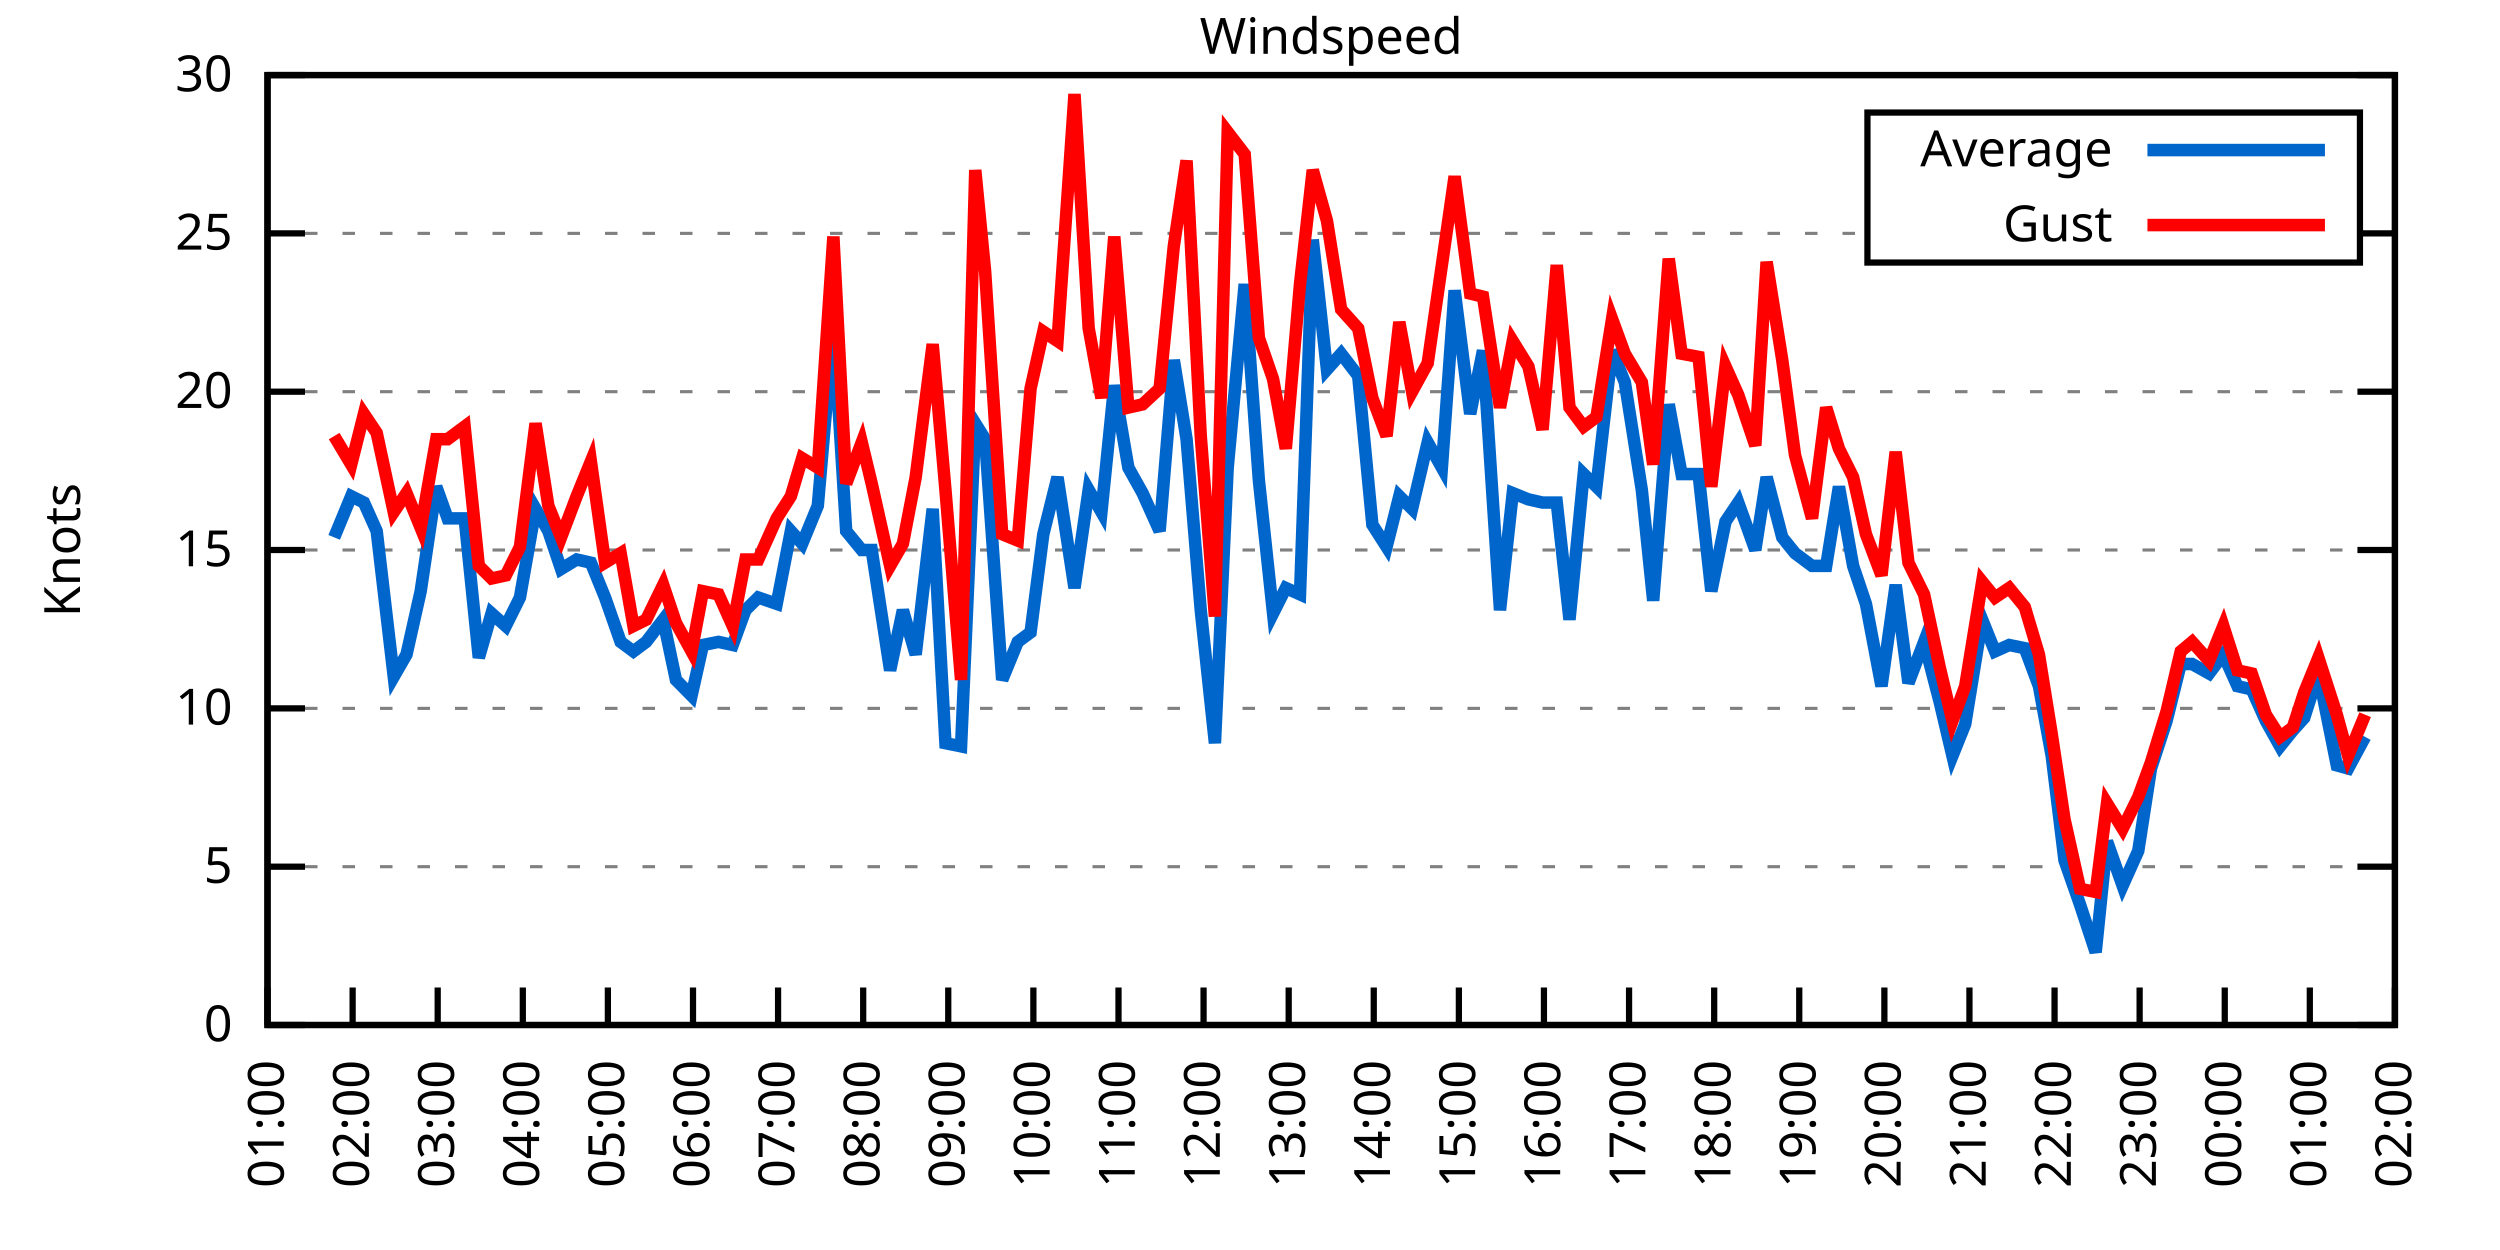
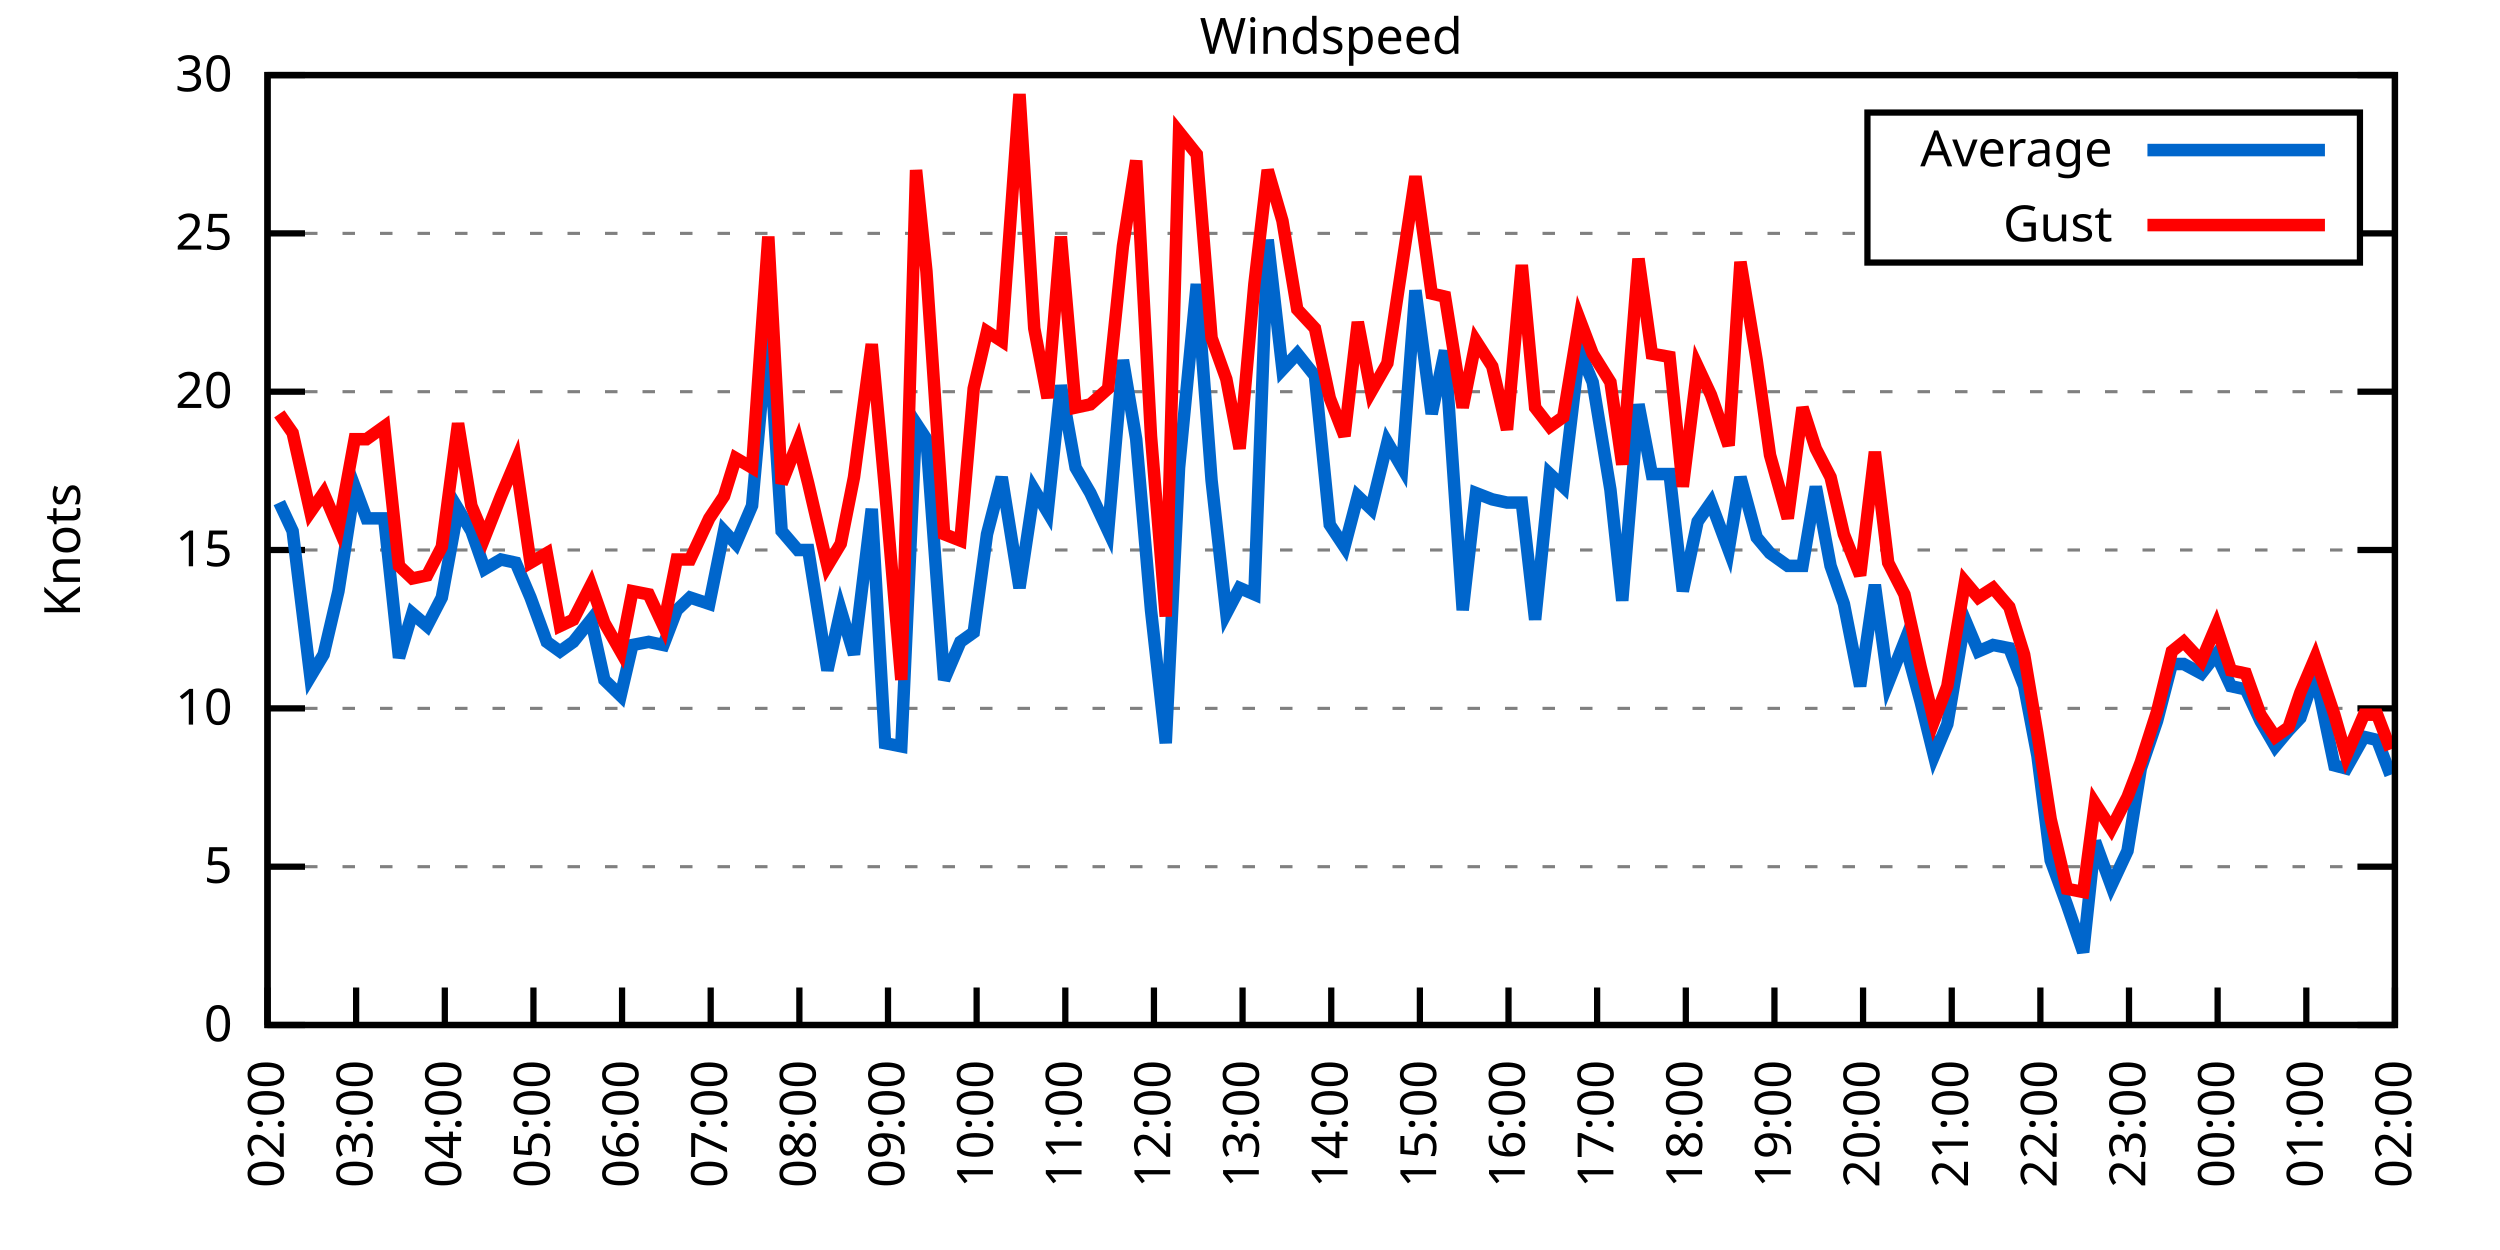
<svg xmlns="http://www.w3.org/2000/svg" xmlns:xlink="http://www.w3.org/1999/xlink" width="400" height="200" viewBox="0 0 400 200">
  <g id="gnuplot_canvas">
    <rect x="0" y="0" width="400" height="200" fill="none" />
    <defs>
      <circle id="gpDot" r="0.5" stroke-width="0.5" stroke="currentColor" />
      <path id="gpPt0" stroke-width="0.333" stroke="currentColor" d="M-1,0 h2 M0,-1 v2" />
      <path id="gpPt1" stroke-width="0.333" stroke="currentColor" d="M-1,-1 L1,1 M1,-1 L-1,1" />
      <path id="gpPt2" stroke-width="0.333" stroke="currentColor" d="M-1,0 L1,0 M0,-1 L0,1 M-1,-1 L1,1 M-1,1 L1,-1" />
      <rect id="gpPt3" stroke-width="0.333" stroke="currentColor" x="-1" y="-1" width="2" height="2" />
      <rect id="gpPt4" stroke-width="0.333" stroke="currentColor" fill="currentColor" x="-1" y="-1" width="2" height="2" />
      <circle id="gpPt5" stroke-width="0.333" stroke="currentColor" cx="0" cy="0" r="1" />
      <use xlink:href="#gpPt5" id="gpPt6" fill="currentColor" stroke="none" />
      <path id="gpPt7" stroke-width="0.333" stroke="currentColor" d="M0,-1.33 L-1.33,0.67 L1.33,0.67 z" />
      <use xlink:href="#gpPt7" id="gpPt8" fill="currentColor" stroke="none" />
      <use xlink:href="#gpPt7" id="gpPt9" stroke="currentColor" transform="rotate(180)" />
      <use xlink:href="#gpPt9" id="gpPt10" fill="currentColor" stroke="none" />
      <use xlink:href="#gpPt3" id="gpPt11" stroke="currentColor" transform="rotate(45)" />
      <use xlink:href="#gpPt11" id="gpPt12" fill="currentColor" stroke="none" />
      <path id="gpPt13" stroke-width="0.333" stroke="currentColor" d="M0,1.330 L1.265,0.411 L0.782,-1.067 L-0.782,-1.076 L-1.265,0.411 z" />
      <use xlink:href="#gpPt13" id="gpPt14" fill="currentColor" stroke="none" />
      <filter id="textbox" filterUnits="objectBoundingBox" x="0" y="0" height="1" width="1">
        <feFlood flood-color="white" flood-opacity="1" result="bgnd" />
        <feComposite in="SourceGraphic" in2="bgnd" operator="atop" />
      </filter>
      <filter id="greybox" filterUnits="objectBoundingBox" x="0" y="0" height="1" width="1">
        <feFlood flood-color="lightgrey" flood-opacity="1" result="grey" />
        <feComposite in="SourceGraphic" in2="grey" operator="atop" />
      </filter>
    </defs>
    <g fill="none" color="white" stroke="currentColor" stroke-width="1.00" stroke-linecap="butt" stroke-linejoin="miter">
</g>
    <g fill="none" color="black" stroke="currentColor" stroke-width="1.00" stroke-linecap="butt" stroke-linejoin="miter">
      <g stroke="none" shape-rendering="crispEdges">
        <polygon fill="rgb(255, 255, 255)" points="42.80,164.00 383.18,164.00 383.18,12.02 42.80,12.02 " />
      </g>
    </g>
    <g fill="none" color="black" stroke="currentColor" stroke-width="1.00" stroke-linecap="butt" stroke-linejoin="miter">
</g>
    <g fill="none" color="black" stroke="black" stroke-width="0.50" stroke-linecap="butt" stroke-linejoin="miter">
</g>
    <g fill="none" color="gray" stroke="currentColor" stroke-width="0.50" stroke-linecap="butt" stroke-linejoin="miter">
      <path stroke="gray" stroke-dasharray="2,4" class="gridline" d="M42.80,164.00 L383.19,164.00  " />
    </g>
    <g fill="none" color="gray" stroke="gray" stroke-width="1.00" stroke-linecap="butt" stroke-linejoin="miter">
</g>
    <g fill="none" color="black" stroke="currentColor" stroke-width="1.00" stroke-linecap="butt" stroke-linejoin="miter">
      <path stroke="black" d="M42.80,164.00 L48.80,164.00 M383.19,164.00 L377.19,164.00  " />
      <g transform="translate(37.20,166.60)" stroke="none" fill="black" font-family="Sans" font-size="8.00" text-anchor="end">
        <text>
          <tspan font-family="Sans"> 0</tspan>
        </text>
      </g>
    </g>
    <g fill="none" color="black" stroke="currentColor" stroke-width="1.00" stroke-linecap="butt" stroke-linejoin="miter">
</g>
    <g fill="none" color="black" stroke="black" stroke-width="0.50" stroke-linecap="butt" stroke-linejoin="miter">
</g>
    <g fill="none" color="gray" stroke="currentColor" stroke-width="0.50" stroke-linecap="butt" stroke-linejoin="miter">
      <path stroke="gray" stroke-dasharray="2,4" class="gridline" d="M42.80,138.67 L383.19,138.67  " />
    </g>
    <g fill="none" color="gray" stroke="gray" stroke-width="1.00" stroke-linecap="butt" stroke-linejoin="miter">
</g>
    <g fill="none" color="black" stroke="currentColor" stroke-width="1.00" stroke-linecap="butt" stroke-linejoin="miter">
      <path stroke="black" d="M42.80,138.67 L48.80,138.67 M383.19,138.67 L377.19,138.67  " />
      <g transform="translate(37.20,141.27)" stroke="none" fill="black" font-family="Sans" font-size="8.00" text-anchor="end">
        <text>
          <tspan font-family="Sans"> 5</tspan>
        </text>
      </g>
    </g>
    <g fill="none" color="black" stroke="currentColor" stroke-width="1.00" stroke-linecap="butt" stroke-linejoin="miter">
</g>
    <g fill="none" color="black" stroke="black" stroke-width="0.50" stroke-linecap="butt" stroke-linejoin="miter">
</g>
    <g fill="none" color="gray" stroke="currentColor" stroke-width="0.50" stroke-linecap="butt" stroke-linejoin="miter">
      <path stroke="gray" stroke-dasharray="2,4" class="gridline" d="M42.80,113.34 L383.19,113.34  " />
    </g>
    <g fill="none" color="gray" stroke="gray" stroke-width="1.00" stroke-linecap="butt" stroke-linejoin="miter">
</g>
    <g fill="none" color="black" stroke="currentColor" stroke-width="1.00" stroke-linecap="butt" stroke-linejoin="miter">
      <path stroke="black" d="M42.80,113.34 L48.80,113.34 M383.19,113.34 L377.19,113.34  " />
      <g transform="translate(37.20,115.94)" stroke="none" fill="black" font-family="Sans" font-size="8.00" text-anchor="end">
        <text>
          <tspan font-family="Sans"> 10</tspan>
        </text>
      </g>
    </g>
    <g fill="none" color="black" stroke="currentColor" stroke-width="1.00" stroke-linecap="butt" stroke-linejoin="miter">
</g>
    <g fill="none" color="black" stroke="black" stroke-width="0.50" stroke-linecap="butt" stroke-linejoin="miter">
</g>
    <g fill="none" color="gray" stroke="currentColor" stroke-width="0.50" stroke-linecap="butt" stroke-linejoin="miter">
      <path stroke="gray" stroke-dasharray="2,4" class="gridline" d="M42.80,88.00 L383.19,88.00  " />
    </g>
    <g fill="none" color="gray" stroke="gray" stroke-width="1.00" stroke-linecap="butt" stroke-linejoin="miter">
</g>
    <g fill="none" color="black" stroke="currentColor" stroke-width="1.00" stroke-linecap="butt" stroke-linejoin="miter">
      <path stroke="black" d="M42.80,88.00 L48.80,88.00 M383.19,88.00 L377.19,88.00  " />
      <g transform="translate(37.20,90.60)" stroke="none" fill="black" font-family="Sans" font-size="8.00" text-anchor="end">
        <text>
          <tspan font-family="Sans"> 15</tspan>
        </text>
      </g>
    </g>
    <g fill="none" color="black" stroke="currentColor" stroke-width="1.00" stroke-linecap="butt" stroke-linejoin="miter">
</g>
    <g fill="none" color="black" stroke="black" stroke-width="0.50" stroke-linecap="butt" stroke-linejoin="miter">
</g>
    <g fill="none" color="gray" stroke="currentColor" stroke-width="0.50" stroke-linecap="butt" stroke-linejoin="miter">
      <path stroke="gray" stroke-dasharray="2,4" class="gridline" d="M42.80,62.67 L383.19,62.67  " />
    </g>
    <g fill="none" color="gray" stroke="gray" stroke-width="1.00" stroke-linecap="butt" stroke-linejoin="miter">
</g>
    <g fill="none" color="black" stroke="currentColor" stroke-width="1.00" stroke-linecap="butt" stroke-linejoin="miter">
      <path stroke="black" d="M42.80,62.67 L48.80,62.67 M383.19,62.67 L377.19,62.67  " />
      <g transform="translate(37.20,65.27)" stroke="none" fill="black" font-family="Sans" font-size="8.00" text-anchor="end">
        <text>
          <tspan font-family="Sans"> 20</tspan>
        </text>
      </g>
    </g>
    <g fill="none" color="black" stroke="currentColor" stroke-width="1.00" stroke-linecap="butt" stroke-linejoin="miter">
</g>
    <g fill="none" color="black" stroke="black" stroke-width="0.50" stroke-linecap="butt" stroke-linejoin="miter">
</g>
    <g fill="none" color="gray" stroke="currentColor" stroke-width="0.50" stroke-linecap="butt" stroke-linejoin="miter">
      <path stroke="gray" stroke-dasharray="2,4" class="gridline" d="M42.80,37.34 L298.79,37.34 M377.59,37.34 L383.19,37.34  " />
    </g>
    <g fill="none" color="gray" stroke="gray" stroke-width="1.00" stroke-linecap="butt" stroke-linejoin="miter">
</g>
    <g fill="none" color="black" stroke="currentColor" stroke-width="1.00" stroke-linecap="butt" stroke-linejoin="miter">
      <path stroke="black" d="M42.80,37.34 L48.80,37.34 M383.19,37.34 L377.19,37.34  " />
      <g transform="translate(37.20,39.94)" stroke="none" fill="black" font-family="Sans" font-size="8.00" text-anchor="end">
        <text>
          <tspan font-family="Sans"> 25</tspan>
        </text>
      </g>
    </g>
    <g fill="none" color="black" stroke="currentColor" stroke-width="1.00" stroke-linecap="butt" stroke-linejoin="miter">
</g>
    <g fill="none" color="black" stroke="black" stroke-width="0.50" stroke-linecap="butt" stroke-linejoin="miter">
</g>
    <g fill="none" color="gray" stroke="currentColor" stroke-width="0.50" stroke-linecap="butt" stroke-linejoin="miter">
      <path stroke="gray" stroke-dasharray="2,4" class="gridline" d="M42.80,12.01 L383.19,12.01  " />
    </g>
    <g fill="none" color="gray" stroke="gray" stroke-width="1.00" stroke-linecap="butt" stroke-linejoin="miter">
</g>
    <g fill="none" color="black" stroke="currentColor" stroke-width="1.00" stroke-linecap="butt" stroke-linejoin="miter">
      <path stroke="black" d="M42.80,12.01 L48.80,12.01 M383.19,12.01 L377.19,12.01  " />
      <g transform="translate(37.20,14.61)" stroke="none" fill="black" font-family="Sans" font-size="8.00" text-anchor="end">
        <text>
          <tspan font-family="Sans"> 30</tspan>
        </text>
      </g>
    </g>
    <g fill="none" color="black" stroke="currentColor" stroke-width="1.00" stroke-linecap="butt" stroke-linejoin="miter">
      <path stroke="black" d="M42.80,164.00 L42.80,158.00  " />
      <g transform="translate(45.40,169.60) rotate(270.00)" stroke="none" fill="black" font-family="Sans" font-size="8.00" text-anchor="end">
        <text>
-           <tspan font-family="Sans">01:00</tspan>
-         </text>
-       </g>
-     </g>
-     <g fill="none" color="black" stroke="currentColor" stroke-width="1.00" stroke-linecap="butt" stroke-linejoin="miter">
-       <path stroke="black" d="M56.42,164.00 L56.42,158.00  " />
-       <g transform="translate(59.02,169.60) rotate(270.00)" stroke="none" fill="black" font-family="Sans" font-size="8.00" text-anchor="end">
-         <text>
          <tspan font-family="Sans">02:00</tspan>
        </text>
      </g>
    </g>
    <g fill="none" color="black" stroke="currentColor" stroke-width="1.00" stroke-linecap="butt" stroke-linejoin="miter">
-       <path stroke="black" d="M70.03,164.00 L70.03,158.00  " />
-       <g transform="translate(72.63,169.60) rotate(270.00)" stroke="none" fill="black" font-family="Sans" font-size="8.00" text-anchor="end">
+       <path stroke="black" d="M56.98,164.00 L56.98,158.00  " />
+       <g transform="translate(59.58,169.60) rotate(270.00)" stroke="none" fill="black" font-family="Sans" font-size="8.00" text-anchor="end">
        <text>
          <tspan font-family="Sans">03:00</tspan>
        </text>
      </g>
    </g>
    <g fill="none" color="black" stroke="currentColor" stroke-width="1.00" stroke-linecap="butt" stroke-linejoin="miter">
-       <path stroke="black" d="M83.65,164.00 L83.65,158.00  " />
-       <g transform="translate(86.25,169.60) rotate(270.00)" stroke="none" fill="black" font-family="Sans" font-size="8.00" text-anchor="end">
+       <path stroke="black" d="M71.17,164.00 L71.17,158.00  " />
+       <g transform="translate(73.77,169.60) rotate(270.00)" stroke="none" fill="black" font-family="Sans" font-size="8.00" text-anchor="end">
        <text>
          <tspan font-family="Sans">04:00</tspan>
        </text>
      </g>
    </g>
    <g fill="none" color="black" stroke="currentColor" stroke-width="1.00" stroke-linecap="butt" stroke-linejoin="miter">
-       <path stroke="black" d="M97.26,164.00 L97.26,158.00  " />
-       <g transform="translate(99.86,169.60) rotate(270.00)" stroke="none" fill="black" font-family="Sans" font-size="8.00" text-anchor="end">
+       <path stroke="black" d="M85.35,164.00 L85.35,158.00  " />
+       <g transform="translate(87.95,169.60) rotate(270.00)" stroke="none" fill="black" font-family="Sans" font-size="8.00" text-anchor="end">
        <text>
          <tspan font-family="Sans">05:00</tspan>
        </text>
      </g>
    </g>
    <g fill="none" color="black" stroke="currentColor" stroke-width="1.00" stroke-linecap="butt" stroke-linejoin="miter">
-       <path stroke="black" d="M110.88,164.00 L110.88,158.00  " />
-       <g transform="translate(113.48,169.60) rotate(270.00)" stroke="none" fill="black" font-family="Sans" font-size="8.00" text-anchor="end">
+       <path stroke="black" d="M99.53,164.00 L99.53,158.00  " />
+       <g transform="translate(102.13,169.60) rotate(270.00)" stroke="none" fill="black" font-family="Sans" font-size="8.00" text-anchor="end">
        <text>
          <tspan font-family="Sans">06:00</tspan>
        </text>
      </g>
    </g>
    <g fill="none" color="black" stroke="currentColor" stroke-width="1.00" stroke-linecap="butt" stroke-linejoin="miter">
-       <path stroke="black" d="M124.49,164.00 L124.49,158.00  " />
-       <g transform="translate(127.09,169.60) rotate(270.00)" stroke="none" fill="black" font-family="Sans" font-size="8.00" text-anchor="end">
+       <path stroke="black" d="M113.71,164.00 L113.71,158.00  " />
+       <g transform="translate(116.31,169.60) rotate(270.00)" stroke="none" fill="black" font-family="Sans" font-size="8.00" text-anchor="end">
        <text>
          <tspan font-family="Sans">07:00</tspan>
        </text>
      </g>
    </g>
    <g fill="none" color="black" stroke="currentColor" stroke-width="1.00" stroke-linecap="butt" stroke-linejoin="miter">
-       <path stroke="black" d="M138.11,164.00 L138.11,158.00  " />
-       <g transform="translate(140.71,169.60) rotate(270.00)" stroke="none" fill="black" font-family="Sans" font-size="8.00" text-anchor="end">
+       <path stroke="black" d="M127.90,164.00 L127.90,158.00  " />
+       <g transform="translate(130.50,169.60) rotate(270.00)" stroke="none" fill="black" font-family="Sans" font-size="8.00" text-anchor="end">
        <text>
          <tspan font-family="Sans">08:00</tspan>
        </text>
      </g>
    </g>
    <g fill="none" color="black" stroke="currentColor" stroke-width="1.00" stroke-linecap="butt" stroke-linejoin="miter">
-       <path stroke="black" d="M151.72,164.00 L151.72,158.00  " />
-       <g transform="translate(154.32,169.60) rotate(270.00)" stroke="none" fill="black" font-family="Sans" font-size="8.00" text-anchor="end">
+       <path stroke="black" d="M142.08,164.00 L142.08,158.00  " />
+       <g transform="translate(144.68,169.60) rotate(270.00)" stroke="none" fill="black" font-family="Sans" font-size="8.00" text-anchor="end">
        <text>
          <tspan font-family="Sans">09:00</tspan>
        </text>
      </g>
    </g>
    <g fill="none" color="black" stroke="currentColor" stroke-width="1.00" stroke-linecap="butt" stroke-linejoin="miter">
-       <path stroke="black" d="M165.34,164.00 L165.34,158.00  " />
-       <g transform="translate(167.94,169.60) rotate(270.00)" stroke="none" fill="black" font-family="Sans" font-size="8.00" text-anchor="end">
+       <path stroke="black" d="M156.26,164.00 L156.26,158.00  " />
+       <g transform="translate(158.86,169.60) rotate(270.00)" stroke="none" fill="black" font-family="Sans" font-size="8.00" text-anchor="end">
        <text>
          <tspan font-family="Sans">10:00</tspan>
        </text>
      </g>
    </g>
    <g fill="none" color="black" stroke="currentColor" stroke-width="1.00" stroke-linecap="butt" stroke-linejoin="miter">
-       <path stroke="black" d="M178.96,164.00 L178.96,158.00  " />
-       <g transform="translate(181.56,169.60) rotate(270.00)" stroke="none" fill="black" font-family="Sans" font-size="8.00" text-anchor="end">
+       <path stroke="black" d="M170.45,164.00 L170.45,158.00  " />
+       <g transform="translate(173.05,169.60) rotate(270.00)" stroke="none" fill="black" font-family="Sans" font-size="8.00" text-anchor="end">
        <text>
          <tspan font-family="Sans">11:00</tspan>
        </text>
      </g>
    </g>
    <g fill="none" color="black" stroke="currentColor" stroke-width="1.00" stroke-linecap="butt" stroke-linejoin="miter">
-       <path stroke="black" d="M192.57,164.00 L192.57,158.00  " />
-       <g transform="translate(195.17,169.60) rotate(270.00)" stroke="none" fill="black" font-family="Sans" font-size="8.00" text-anchor="end">
+       <path stroke="black" d="M184.63,164.00 L184.63,158.00  " />
+       <g transform="translate(187.23,169.60) rotate(270.00)" stroke="none" fill="black" font-family="Sans" font-size="8.00" text-anchor="end">
        <text>
          <tspan font-family="Sans">12:00</tspan>
        </text>
      </g>
    </g>
    <g fill="none" color="black" stroke="currentColor" stroke-width="1.00" stroke-linecap="butt" stroke-linejoin="miter">
-       <path stroke="black" d="M206.19,164.00 L206.19,158.00  " />
-       <g transform="translate(208.79,169.60) rotate(270.00)" stroke="none" fill="black" font-family="Sans" font-size="8.00" text-anchor="end">
+       <path stroke="black" d="M198.81,164.00 L198.81,158.00  " />
+       <g transform="translate(201.41,169.60) rotate(270.00)" stroke="none" fill="black" font-family="Sans" font-size="8.00" text-anchor="end">
        <text>
          <tspan font-family="Sans">13:00</tspan>
        </text>
      </g>
    </g>
    <g fill="none" color="black" stroke="currentColor" stroke-width="1.00" stroke-linecap="butt" stroke-linejoin="miter">
-       <path stroke="black" d="M219.80,164.00 L219.80,158.00  " />
-       <g transform="translate(222.40,169.60) rotate(270.00)" stroke="none" fill="black" font-family="Sans" font-size="8.00" text-anchor="end">
+       <path stroke="black" d="M213.00,164.00 L213.00,158.00  " />
+       <g transform="translate(215.60,169.60) rotate(270.00)" stroke="none" fill="black" font-family="Sans" font-size="8.00" text-anchor="end">
        <text>
          <tspan font-family="Sans">14:00</tspan>
        </text>
      </g>
    </g>
    <g fill="none" color="black" stroke="currentColor" stroke-width="1.00" stroke-linecap="butt" stroke-linejoin="miter">
-       <path stroke="black" d="M233.42,164.00 L233.42,158.00  " />
-       <g transform="translate(236.02,169.60) rotate(270.00)" stroke="none" fill="black" font-family="Sans" font-size="8.00" text-anchor="end">
+       <path stroke="black" d="M227.18,164.00 L227.18,158.00  " />
+       <g transform="translate(229.78,169.60) rotate(270.00)" stroke="none" fill="black" font-family="Sans" font-size="8.00" text-anchor="end">
        <text>
          <tspan font-family="Sans">15:00</tspan>
        </text>
      </g>
    </g>
    <g fill="none" color="black" stroke="currentColor" stroke-width="1.00" stroke-linecap="butt" stroke-linejoin="miter">
-       <path stroke="black" d="M247.03,164.00 L247.03,158.00  " />
-       <g transform="translate(249.63,169.60) rotate(270.00)" stroke="none" fill="black" font-family="Sans" font-size="8.00" text-anchor="end">
+       <path stroke="black" d="M241.36,164.00 L241.36,158.00  " />
+       <g transform="translate(243.96,169.60) rotate(270.00)" stroke="none" fill="black" font-family="Sans" font-size="8.00" text-anchor="end">
        <text>
          <tspan font-family="Sans">16:00</tspan>
        </text>
      </g>
    </g>
    <g fill="none" color="black" stroke="currentColor" stroke-width="1.00" stroke-linecap="butt" stroke-linejoin="miter">
-       <path stroke="black" d="M260.65,164.00 L260.65,158.00  " />
-       <g transform="translate(263.25,169.60) rotate(270.00)" stroke="none" fill="black" font-family="Sans" font-size="8.00" text-anchor="end">
+       <path stroke="black" d="M255.54,164.00 L255.54,158.00  " />
+       <g transform="translate(258.14,169.60) rotate(270.00)" stroke="none" fill="black" font-family="Sans" font-size="8.00" text-anchor="end">
        <text>
          <tspan font-family="Sans">17:00</tspan>
        </text>
      </g>
    </g>
    <g fill="none" color="black" stroke="currentColor" stroke-width="1.00" stroke-linecap="butt" stroke-linejoin="miter">
-       <path stroke="black" d="M274.27,164.00 L274.27,158.00  " />
-       <g transform="translate(276.87,169.60) rotate(270.00)" stroke="none" fill="black" font-family="Sans" font-size="8.00" text-anchor="end">
+       <path stroke="black" d="M269.73,164.00 L269.73,158.00  " />
+       <g transform="translate(272.33,169.60) rotate(270.00)" stroke="none" fill="black" font-family="Sans" font-size="8.00" text-anchor="end">
        <text>
          <tspan font-family="Sans">18:00</tspan>
        </text>
      </g>
    </g>
    <g fill="none" color="black" stroke="currentColor" stroke-width="1.00" stroke-linecap="butt" stroke-linejoin="miter">
-       <path stroke="black" d="M287.88,164.00 L287.88,158.00  " />
-       <g transform="translate(290.48,169.60) rotate(270.00)" stroke="none" fill="black" font-family="Sans" font-size="8.00" text-anchor="end">
+       <path stroke="black" d="M283.91,164.00 L283.91,158.00  " />
+       <g transform="translate(286.51,169.60) rotate(270.00)" stroke="none" fill="black" font-family="Sans" font-size="8.00" text-anchor="end">
        <text>
          <tspan font-family="Sans">19:00</tspan>
        </text>
      </g>
    </g>
    <g fill="none" color="black" stroke="currentColor" stroke-width="1.00" stroke-linecap="butt" stroke-linejoin="miter">
-       <path stroke="black" d="M301.50,164.00 L301.50,158.00  " />
-       <g transform="translate(304.10,169.60) rotate(270.00)" stroke="none" fill="black" font-family="Sans" font-size="8.00" text-anchor="end">
+       <path stroke="black" d="M298.09,164.00 L298.09,158.00  " />
+       <g transform="translate(300.69,169.60) rotate(270.00)" stroke="none" fill="black" font-family="Sans" font-size="8.00" text-anchor="end">
        <text>
          <tspan font-family="Sans">20:00</tspan>
        </text>
      </g>
    </g>
    <g fill="none" color="black" stroke="currentColor" stroke-width="1.00" stroke-linecap="butt" stroke-linejoin="miter">
-       <path stroke="black" d="M315.11,164.00 L315.11,158.00  " />
-       <g transform="translate(317.71,169.60) rotate(270.00)" stroke="none" fill="black" font-family="Sans" font-size="8.00" text-anchor="end">
+       <path stroke="black" d="M312.28,164.00 L312.28,158.00  " />
+       <g transform="translate(314.88,169.60) rotate(270.00)" stroke="none" fill="black" font-family="Sans" font-size="8.00" text-anchor="end">
        <text>
          <tspan font-family="Sans">21:00</tspan>
        </text>
      </g>
    </g>
    <g fill="none" color="black" stroke="currentColor" stroke-width="1.00" stroke-linecap="butt" stroke-linejoin="miter">
-       <path stroke="black" d="M328.73,164.00 L328.73,158.00  " />
-       <g transform="translate(331.33,169.60) rotate(270.00)" stroke="none" fill="black" font-family="Sans" font-size="8.00" text-anchor="end">
+       <path stroke="black" d="M326.46,164.00 L326.46,158.00  " />
+       <g transform="translate(329.06,169.60) rotate(270.00)" stroke="none" fill="black" font-family="Sans" font-size="8.00" text-anchor="end">
        <text>
          <tspan font-family="Sans">22:00</tspan>
        </text>
      </g>
    </g>
    <g fill="none" color="black" stroke="currentColor" stroke-width="1.00" stroke-linecap="butt" stroke-linejoin="miter">
-       <path stroke="black" d="M342.34,164.00 L342.34,158.00  " />
-       <g transform="translate(344.94,169.60) rotate(270.00)" stroke="none" fill="black" font-family="Sans" font-size="8.00" text-anchor="end">
+       <path stroke="black" d="M340.64,164.00 L340.64,158.00  " />
+       <g transform="translate(343.24,169.60) rotate(270.00)" stroke="none" fill="black" font-family="Sans" font-size="8.00" text-anchor="end">
        <text>
          <tspan font-family="Sans">23:00</tspan>
        </text>
      </g>
    </g>
    <g fill="none" color="black" stroke="currentColor" stroke-width="1.00" stroke-linecap="butt" stroke-linejoin="miter">
-       <path stroke="black" d="M355.96,164.00 L355.96,158.00  " />
-       <g transform="translate(358.56,169.60) rotate(270.00)" stroke="none" fill="black" font-family="Sans" font-size="8.00" text-anchor="end">
+       <path stroke="black" d="M354.82,164.00 L354.82,158.00  " />
+       <g transform="translate(357.42,169.60) rotate(270.00)" stroke="none" fill="black" font-family="Sans" font-size="8.00" text-anchor="end">
        <text>
          <tspan font-family="Sans">00:00</tspan>
        </text>
      </g>
    </g>
    <g fill="none" color="black" stroke="currentColor" stroke-width="1.00" stroke-linecap="butt" stroke-linejoin="miter">
-       <path stroke="black" d="M369.57,164.00 L369.57,158.00  " />
-       <g transform="translate(372.17,169.60) rotate(270.00)" stroke="none" fill="black" font-family="Sans" font-size="8.00" text-anchor="end">
+       <path stroke="black" d="M369.01,164.00 L369.01,158.00  " />
+       <g transform="translate(371.61,169.60) rotate(270.00)" stroke="none" fill="black" font-family="Sans" font-size="8.00" text-anchor="end">
        <text>
          <tspan font-family="Sans">01:00</tspan>
        </text>
      </g>
    </g>
    <g fill="none" color="black" stroke="currentColor" stroke-width="1.00" stroke-linecap="butt" stroke-linejoin="miter">
      <path stroke="black" d="M383.19,164.00 L383.19,158.00  " />
      <g transform="translate(385.79,169.60) rotate(270.00)" stroke="none" fill="black" font-family="Sans" font-size="8.00" text-anchor="end">
        <text>
          <tspan font-family="Sans">02:00</tspan>
        </text>
      </g>
    </g>
    <g fill="none" color="black" stroke="currentColor" stroke-width="1.00" stroke-linecap="butt" stroke-linejoin="miter">
</g>
    <g fill="none" color="black" stroke="currentColor" stroke-width="1.00" stroke-linecap="butt" stroke-linejoin="miter">
      <path stroke="black" d="M42.80,12.01 L42.80,164.00 L383.19,164.00 L383.19,12.01 L42.80,12.01 Z  " />
    </g>
    <g fill="none" color="black" stroke="currentColor" stroke-width="1.00" stroke-linecap="butt" stroke-linejoin="miter">
</g>
    <g fill="none" color="black" stroke="currentColor" stroke-width="1.00" stroke-linecap="butt" stroke-linejoin="miter">
      <path stroke="black" d="M298.79,42.01 L298.79,18.01 L377.59,18.01 L377.59,42.01 L298.79,42.01 Z  " />
    </g>
    <g id="Windspeed_plot_1">
      <g fill="none" color="white" stroke="black" stroke-width="2.00" stroke-linecap="butt" stroke-linejoin="miter">
</g>
      <g fill="none" color="black" stroke="currentColor" stroke-width="2.00" stroke-linecap="butt" stroke-linejoin="miter">
        <g transform="translate(337.99,26.61)" stroke="none" fill="black" font-family="Sans" font-size="8.00" text-anchor="end">
          <text>
            <tspan font-family="Sans">Average</tspan>
          </text>
        </g>
      </g>
      <g fill="none" color="black" stroke="currentColor" stroke-width="2.00" stroke-linecap="butt" stroke-linejoin="miter">
-         <path stroke="rgb(  0, 102, 204)" d="M343.59,24.01 L371.99,24.01 M53.47,85.98 L56.19,79.39 L58.23,80.41 L60.27,84.97 L63.00,108.27 L65.04,104.72   L67.31,94.59 L69.80,77.87 L71.62,82.94 L74.34,82.94 L76.61,105.23 L78.65,98.14 L80.92,100.16 L83.19,95.60   L85.69,81.42 L87.73,84.97 L89.77,91.04 L92.27,89.52 L94.54,90.03 L96.81,95.60 L99.30,102.70 L101.35,104.22   L103.39,102.70 L106.11,99.15 L108.15,108.78 L110.65,111.31 L112.47,103.20 L114.96,102.70 L117.23,103.20 L119.27,97.63   L121.32,95.60 L124.27,96.62 L126.54,84.97 L128.35,86.99 L130.85,80.91 L133.34,52.03 L135.39,84.97 L137.88,88.00   L139.47,88.00 L142.42,107.26 L144.46,97.63 L146.51,104.72 L149.23,81.42 L151.27,118.91 L153.77,119.42 L156.04,67.74   L157.62,70.27 L160.35,108.78 L162.84,102.70 L164.89,101.18 L166.93,85.47 L169.20,76.35 L171.92,94.08 L174.19,78.38   L176.23,81.93 L178.28,61.66 L180.54,74.83 L182.81,78.89 L185.54,84.97 L187.81,57.61 L189.85,70.27 L192.12,97.63   L194.39,118.91 L196.43,74.83 L199.15,45.45 L201.42,76.86 L203.69,98.14 L205.73,94.08 L208.00,95.10 L210.04,38.35   L212.31,59.13 L214.58,56.59 L217.31,60.14 L219.58,83.95 L221.85,87.50 L223.89,79.39 L225.93,81.42 L228.43,70.78   L230.70,74.83 L232.74,46.46 L235.23,66.22 L237.28,56.09 L240.00,97.63 L242.04,78.89 L244.54,79.90 L246.81,80.41   L249.08,80.41 L251.12,99.15 L253.39,75.85 L255.43,77.87 L257.93,56.09 L259.97,61.15 L262.69,78.38 L264.51,96.11   L267.00,64.70 L269.05,75.85 L271.77,75.85 L273.81,94.59 L276.08,83.45 L278.12,80.41 L280.85,88.00 L282.66,76.35   L285.16,85.98 L287.20,88.51 L289.92,90.54 L292.19,90.54 L294.23,77.87 L296.50,90.54 L298.55,96.62 L301.04,109.79   L303.31,93.58 L305.35,109.28 L307.85,102.70 L310.35,112.32 L312.39,120.94 L314.43,115.87 L317.15,99.15 L319.20,104.22   L321.47,103.20 L323.96,103.71 L326.23,109.79 L328.27,120.94 L330.32,137.66 L332.81,144.75 L335.31,152.35 L337.12,134.62   L339.62,141.71 L342.12,136.14 L344.16,122.96 L346.65,115.36 L348.92,106.24 L350.74,106.24 L353.46,107.76 L355.73,104.72   L358.00,109.79 L360.27,110.30 L362.54,115.36 L364.81,119.42 L366.85,116.88 L368.67,114.86 L370.94,107.76 L373.89,122.46   L375.70,122.96 L378.42,117.90  " />
+         <path stroke="rgb(  0, 102, 204)" d="M343.59,24.01 L371.99,24.01 M44.69,80.41 L46.82,84.97 L49.66,108.27 L51.78,104.72 L54.15,94.59 L56.75,77.87   L58.64,82.94 L61.47,82.94 L63.84,105.23 L65.97,98.14 L68.33,100.16 L70.69,95.60 L73.29,81.42 L75.42,84.97   L77.55,91.04 L80.15,89.52 L82.51,90.03 L84.88,95.60 L87.48,102.70 L89.60,104.22 L91.73,102.70 L94.57,99.15   L96.70,108.78 L99.30,111.31 L101.19,103.20 L103.79,102.70 L106.15,103.20 L108.28,97.63 L110.41,95.60 L113.48,96.62   L115.84,84.97 L117.73,86.99 L120.33,80.91 L122.93,52.03 L125.06,84.97 L127.66,88.00 L129.32,88.00 L132.39,107.26   L134.52,97.63 L136.64,104.72 L139.48,81.42 L141.61,118.91 L144.21,119.42 L146.57,67.74 L148.23,70.27 L151.06,108.78   L153.66,102.70 L155.79,101.18 L157.92,85.47 L160.28,76.35 L163.12,94.08 L165.48,78.38 L167.61,81.93 L169.74,61.66   L172.10,74.83 L174.46,78.89 L177.30,84.97 L179.67,57.61 L181.79,70.27 L184.16,97.63 L186.52,118.91 L188.65,74.83   L191.48,45.45 L193.85,76.86 L196.21,98.14 L198.34,94.08 L200.70,95.10 L202.83,38.35 L205.19,59.13 L207.56,56.59   L210.39,60.14 L212.76,83.95 L215.12,87.50 L217.25,79.39 L219.38,81.42 L221.98,70.78 L224.34,74.83 L226.47,46.46   L229.07,66.22 L231.20,56.09 L234.03,97.63 L236.16,78.89 L238.76,79.90 L241.12,80.41 L243.49,80.41 L245.62,99.15   L247.98,75.85 L250.11,77.87 L252.71,56.09 L254.83,61.15 L257.67,78.38 L259.56,96.11 L262.16,64.70 L264.29,75.85   L267.13,75.85 L269.25,94.59 L271.62,83.45 L273.75,80.41 L276.58,88.00 L278.47,76.35 L281.07,85.98 L283.20,88.51   L286.04,90.54 L288.40,90.54 L290.53,77.87 L292.89,90.54 L295.02,96.62 L297.62,109.79 L299.98,93.58 L302.11,109.28   L304.71,102.70 L307.31,112.32 L309.44,120.94 L311.57,115.87 L314.40,99.15 L316.53,104.22 L318.89,103.20 L321.49,103.71   L323.86,109.79 L325.99,120.94 L328.11,137.66 L330.71,144.75 L333.31,152.35 L335.20,134.62 L337.80,141.71 L340.40,136.14   L342.53,122.96 L345.13,115.36 L347.50,106.24 L349.39,106.24 L352.22,107.76 L354.59,104.72 L356.95,109.79 L359.32,110.30   L361.68,115.36 L364.04,119.42 L366.17,116.88 L368.06,114.86 L370.43,107.76 L373.50,122.46 L375.39,122.96 L378.23,117.90   L380.35,118.40 L382.48,123.98  " />
      </g>
    </g>
    <g id="Windspeed_plot_2">
      <g fill="none" color="black" stroke="currentColor" stroke-width="2.00" stroke-linecap="butt" stroke-linejoin="miter">
        <g transform="translate(337.99,38.61)" stroke="none" fill="black" font-family="Sans" font-size="8.00" text-anchor="end">
          <text>
            <tspan font-family="Sans">Gust</tspan>
          </text>
        </g>
      </g>
      <g fill="none" color="black" stroke="currentColor" stroke-width="2.00" stroke-linecap="butt" stroke-linejoin="miter">
-         <path stroke="rgb(255,   0,   0)" d="M343.59,36.01 L371.99,36.01 M53.47,69.77 L56.19,74.33 L58.23,66.22 L60.27,69.26 L63.00,81.93 L65.04,78.89   L67.31,84.46 L69.80,70.27 L71.62,70.27 L74.34,68.25 L76.61,90.54 L78.65,92.56 L80.92,92.06 L83.19,87.50   L85.69,67.74 L87.73,80.91 L89.77,85.98 L92.27,79.39 L94.54,73.82 L96.81,90.03 L99.30,88.51 L101.35,100.16   L103.39,99.15 L106.11,93.58 L108.15,99.66 L110.65,104.22 L112.47,94.59 L114.96,95.10 L117.23,100.16 L119.27,89.52   L121.32,89.52 L124.27,82.94 L126.54,79.39 L128.35,73.31 L130.85,74.83 L133.34,37.85 L135.39,77.37 L137.88,70.78   L139.47,77.37 L142.42,90.54 L144.46,86.99 L146.51,76.35 L149.23,55.07 L151.27,78.38 L153.77,108.78 L156.04,27.21   L157.62,43.42 L160.35,85.47 L162.84,86.49 L164.89,62.17 L166.93,53.05 L169.20,54.57 L171.92,15.05 L174.19,52.54   L176.23,63.69 L178.28,37.85 L180.54,65.21 L182.81,64.70 L185.54,62.17 L187.81,39.37 L189.85,25.69 L192.12,69.77   L194.39,98.64 L196.43,21.13 L199.15,24.68 L201.42,54.06 L203.69,60.65 L205.73,71.79 L208.00,45.45 L210.04,27.21   L212.31,35.32 L214.58,49.50 L217.31,52.54 L219.58,63.69 L221.85,69.77 L223.89,51.53 L225.93,62.67 L228.43,58.11   L230.70,42.41 L232.74,28.22 L235.23,46.97 L237.28,47.47 L240.00,65.21 L242.04,54.57 L244.54,58.62 L246.81,68.75   L249.08,42.41 L251.12,65.21 L253.39,68.25 L255.43,66.73 L257.93,51.02 L259.97,56.59 L262.69,61.15 L264.51,74.33   L267.00,41.39 L269.05,56.59 L271.77,57.10 L273.81,77.87 L276.08,58.62 L278.12,63.18 L280.85,71.29 L282.66,41.90   L285.16,57.61 L287.20,72.81 L289.92,82.94 L292.19,65.21 L294.23,71.79 L296.50,76.35 L298.55,85.47 L301.04,92.06   L303.31,72.30 L305.35,90.03 L307.85,95.10 L310.35,106.75 L312.39,115.36 L314.43,109.79 L317.15,93.07 L319.20,95.60   L321.47,94.08 L323.96,97.12 L326.23,104.72 L328.27,117.39 L330.32,131.07 L332.81,142.21 L335.31,142.72 L337.12,128.54   L339.62,132.59 L342.12,127.52 L344.16,121.95 L346.65,113.84 L348.92,104.22 L350.74,102.70 L353.46,105.74 L355.73,100.16   L358.00,107.26 L360.27,107.76 L362.54,114.35 L364.81,117.90 L366.85,116.38 L368.67,110.80 L370.94,105.23 L373.89,114.35   L375.70,120.94 L378.42,114.35  " />
+         <path stroke="rgb(255,   0,   0)" d="M343.59,36.01 L371.99,36.01 M44.69,66.22 L46.82,69.26 L49.66,81.93 L51.78,78.89 L54.15,84.46 L56.75,70.27   L58.64,70.27 L61.47,68.25 L63.84,90.54 L65.97,92.56 L68.33,92.06 L70.69,87.50 L73.29,67.74 L75.42,80.91   L77.55,85.98 L80.15,79.39 L82.51,73.82 L84.88,90.03 L87.48,88.51 L89.60,100.16 L91.73,99.15 L94.57,93.58   L96.70,99.66 L99.30,104.22 L101.19,94.59 L103.79,95.10 L106.15,100.16 L108.28,89.52 L110.41,89.52 L113.48,82.94   L115.84,79.39 L117.73,73.31 L120.33,74.83 L122.93,37.85 L125.06,77.37 L127.66,70.78 L129.32,77.37 L132.39,90.54   L134.52,86.99 L136.64,76.35 L139.48,55.07 L141.61,78.38 L144.21,108.78 L146.57,27.21 L148.23,43.42 L151.06,85.47   L153.66,86.49 L155.79,62.17 L157.92,53.05 L160.28,54.57 L163.12,15.05 L165.48,52.54 L167.61,63.69 L169.74,37.85   L172.10,65.21 L174.46,64.70 L177.30,62.17 L179.67,39.37 L181.79,25.69 L184.16,69.77 L186.52,98.64 L188.65,21.13   L191.48,24.68 L193.85,54.06 L196.21,60.65 L198.34,71.79 L200.70,45.45 L202.83,27.21 L205.19,35.32 L207.56,49.50   L210.39,52.54 L212.76,63.69 L215.12,69.77 L217.25,51.53 L219.38,62.67 L221.98,58.11 L224.34,42.41 L226.47,28.22   L229.07,46.97 L231.20,47.47 L234.03,65.21 L236.16,54.57 L238.76,58.62 L241.12,68.75 L243.49,42.41 L245.62,65.21   L247.98,68.25 L250.11,66.73 L252.71,51.02 L254.83,56.59 L257.67,61.15 L259.56,74.33 L262.16,41.39 L264.29,56.59   L267.13,57.10 L269.25,77.87 L271.62,58.62 L273.75,63.18 L276.58,71.29 L278.47,41.90 L281.07,57.61 L283.20,72.81   L286.04,82.94 L288.40,65.21 L290.53,71.79 L292.89,76.35 L295.02,85.47 L297.62,92.06 L299.98,72.30 L302.11,90.03   L304.71,95.10 L307.31,106.75 L309.44,115.36 L311.57,109.79 L314.40,93.07 L316.53,95.60 L318.89,94.08 L321.49,97.12   L323.86,104.72 L325.99,117.39 L328.11,131.07 L330.71,142.21 L333.31,142.72 L335.20,128.54 L337.80,132.59 L340.40,127.52   L342.53,121.95 L345.13,113.84 L347.50,104.22 L349.39,102.70 L352.22,105.74 L354.59,100.16 L356.95,107.26 L359.32,107.76   L361.68,114.35 L364.04,117.90 L366.17,116.38 L368.06,110.80 L370.43,105.23 L373.50,114.35 L375.39,120.94 L378.23,114.35   L380.35,114.35 L382.48,119.92  " />
      </g>
    </g>
    <g fill="none" color="black" stroke="currentColor" stroke-width="2.00" stroke-linecap="butt" stroke-linejoin="miter">
</g>
    <g fill="none" color="black" stroke="black" stroke-width="1.00" stroke-linecap="butt" stroke-linejoin="miter">
</g>
    <g fill="none" color="black" stroke="currentColor" stroke-width="1.00" stroke-linecap="butt" stroke-linejoin="miter">
      <path stroke="black" d="M42.80,12.01 L42.80,164.00 L383.19,164.00 L383.19,12.01 L42.80,12.01 Z  " />
      <g transform="translate(12.80,88.01) rotate(270.00)" stroke="none" fill="black" font-family="Sans" font-size="8.00" text-anchor="middle">
        <text>
          <tspan font-family="Sans">Knots</tspan>
        </text>
      </g>
    </g>
    <g fill="none" color="black" stroke="currentColor" stroke-width="1.00" stroke-linecap="butt" stroke-linejoin="miter">
</g>
    <g fill="none" color="black" stroke="currentColor" stroke-width="1.00" stroke-linecap="butt" stroke-linejoin="miter">
      <g transform="translate(212.99,8.61)" stroke="none" fill="black" font-family="Sans" font-size="8.00" text-anchor="middle">
        <text>
          <tspan font-family="Sans">Windspeed</tspan>
        </text>
      </g>
    </g>
    <g fill="none" color="black" stroke="currentColor" stroke-width="1.00" stroke-linecap="butt" stroke-linejoin="miter">
</g>
  </g>
</svg>
